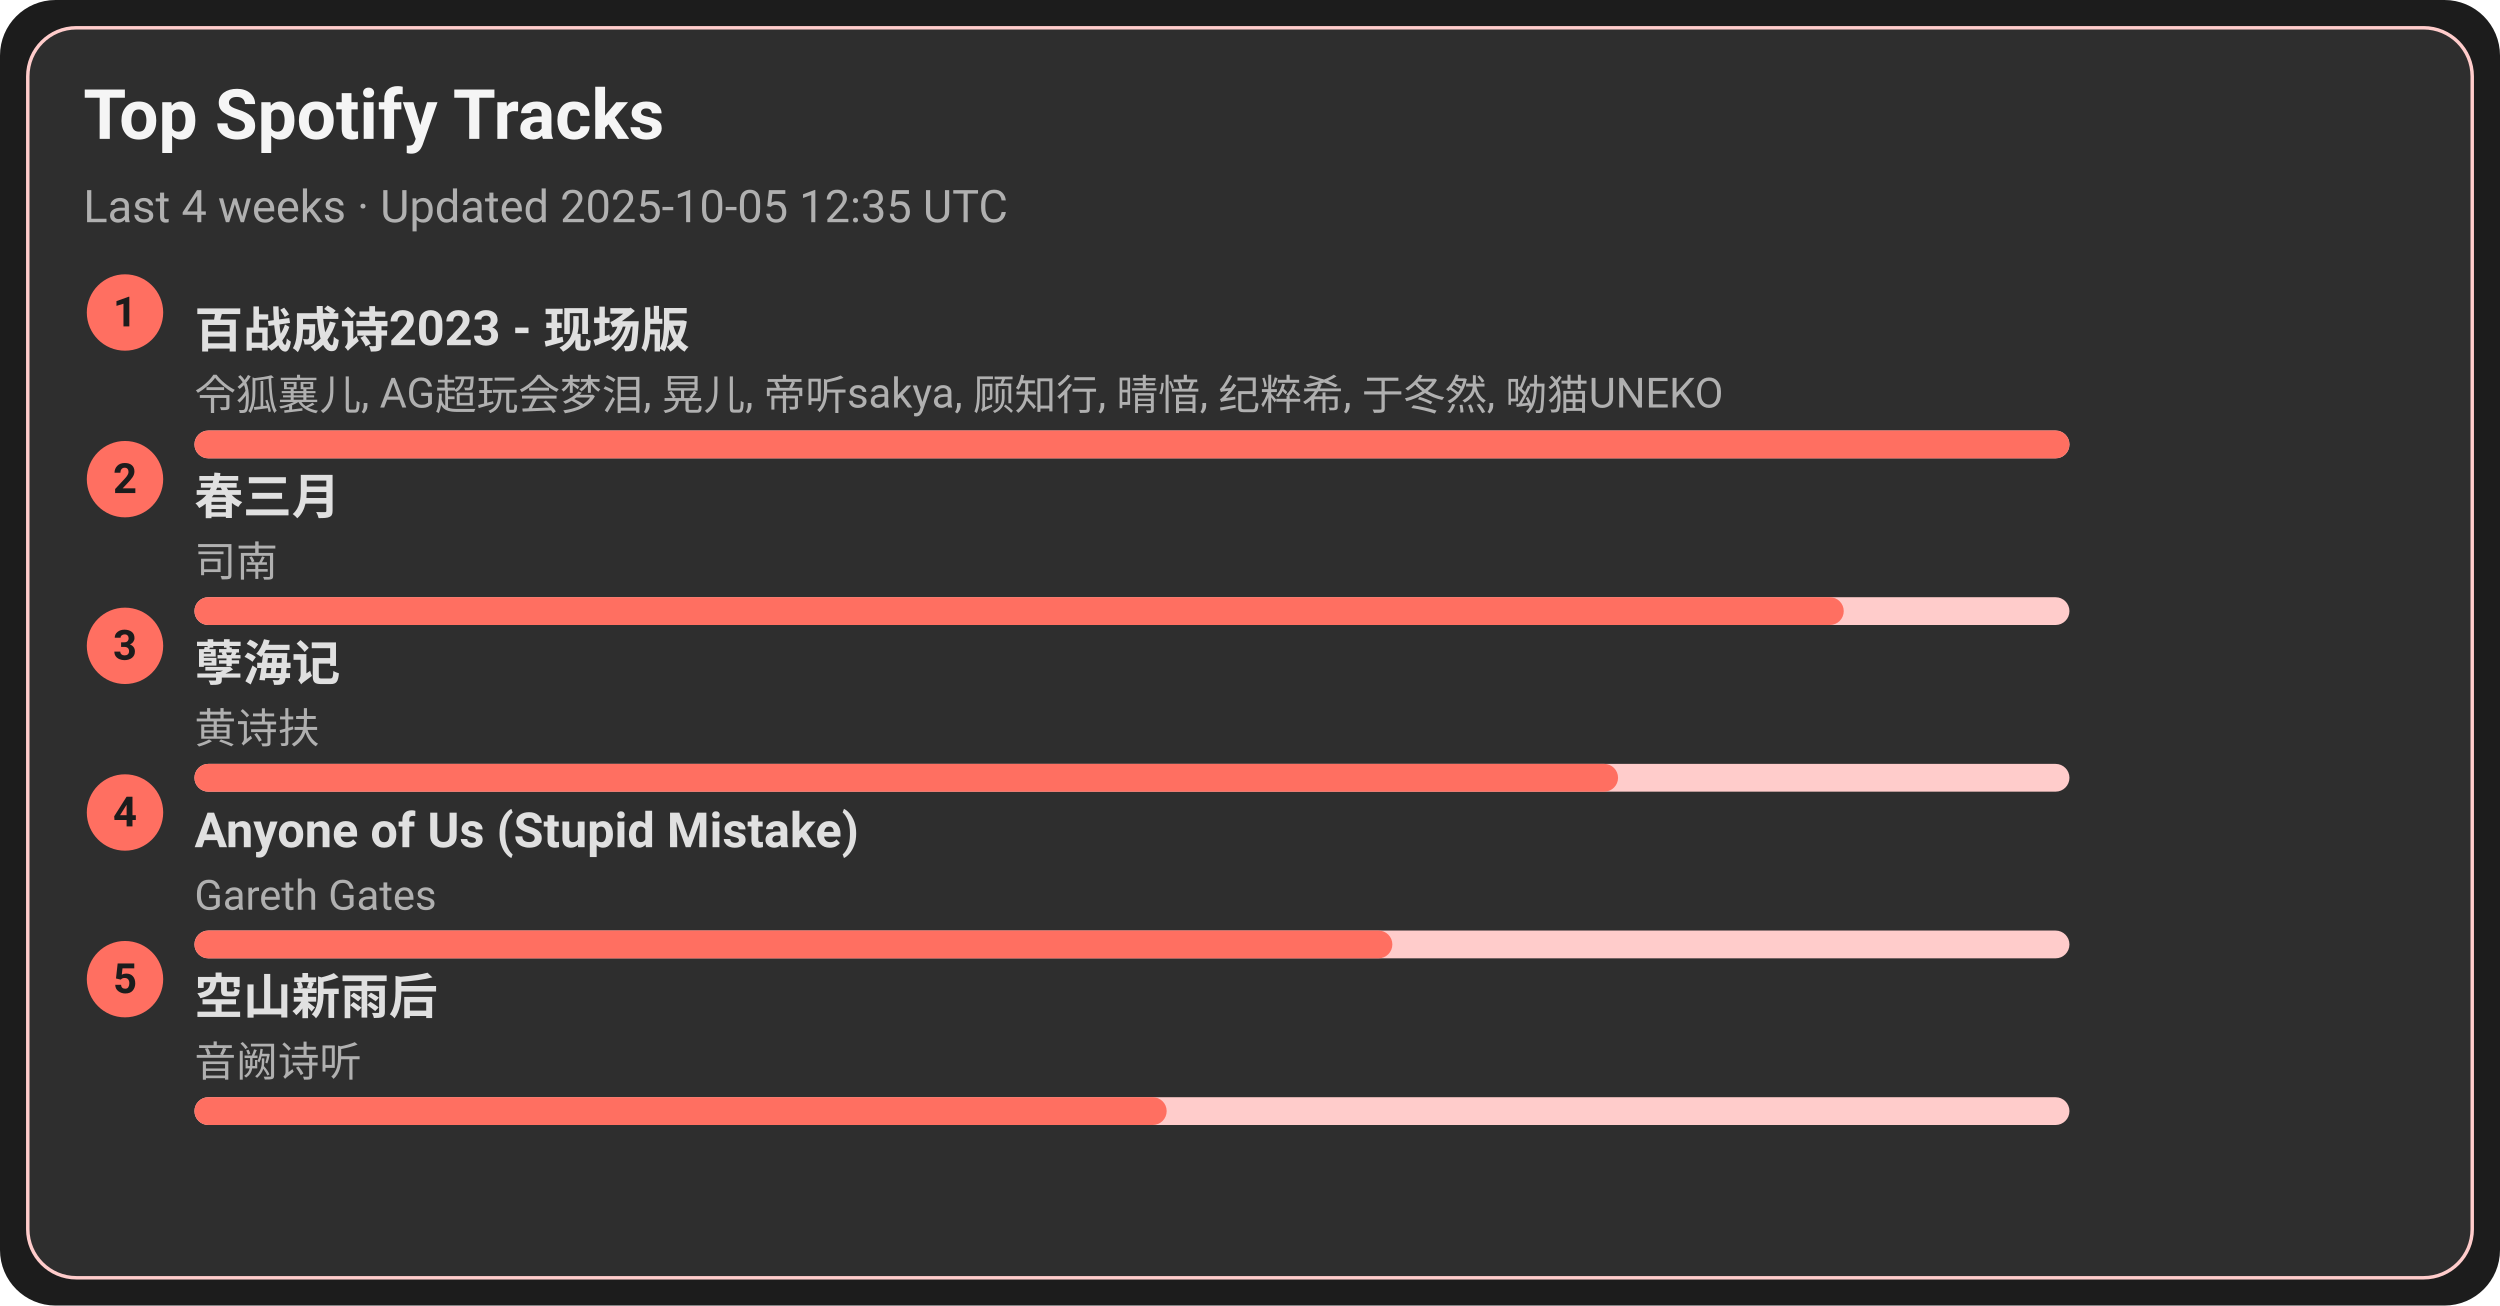
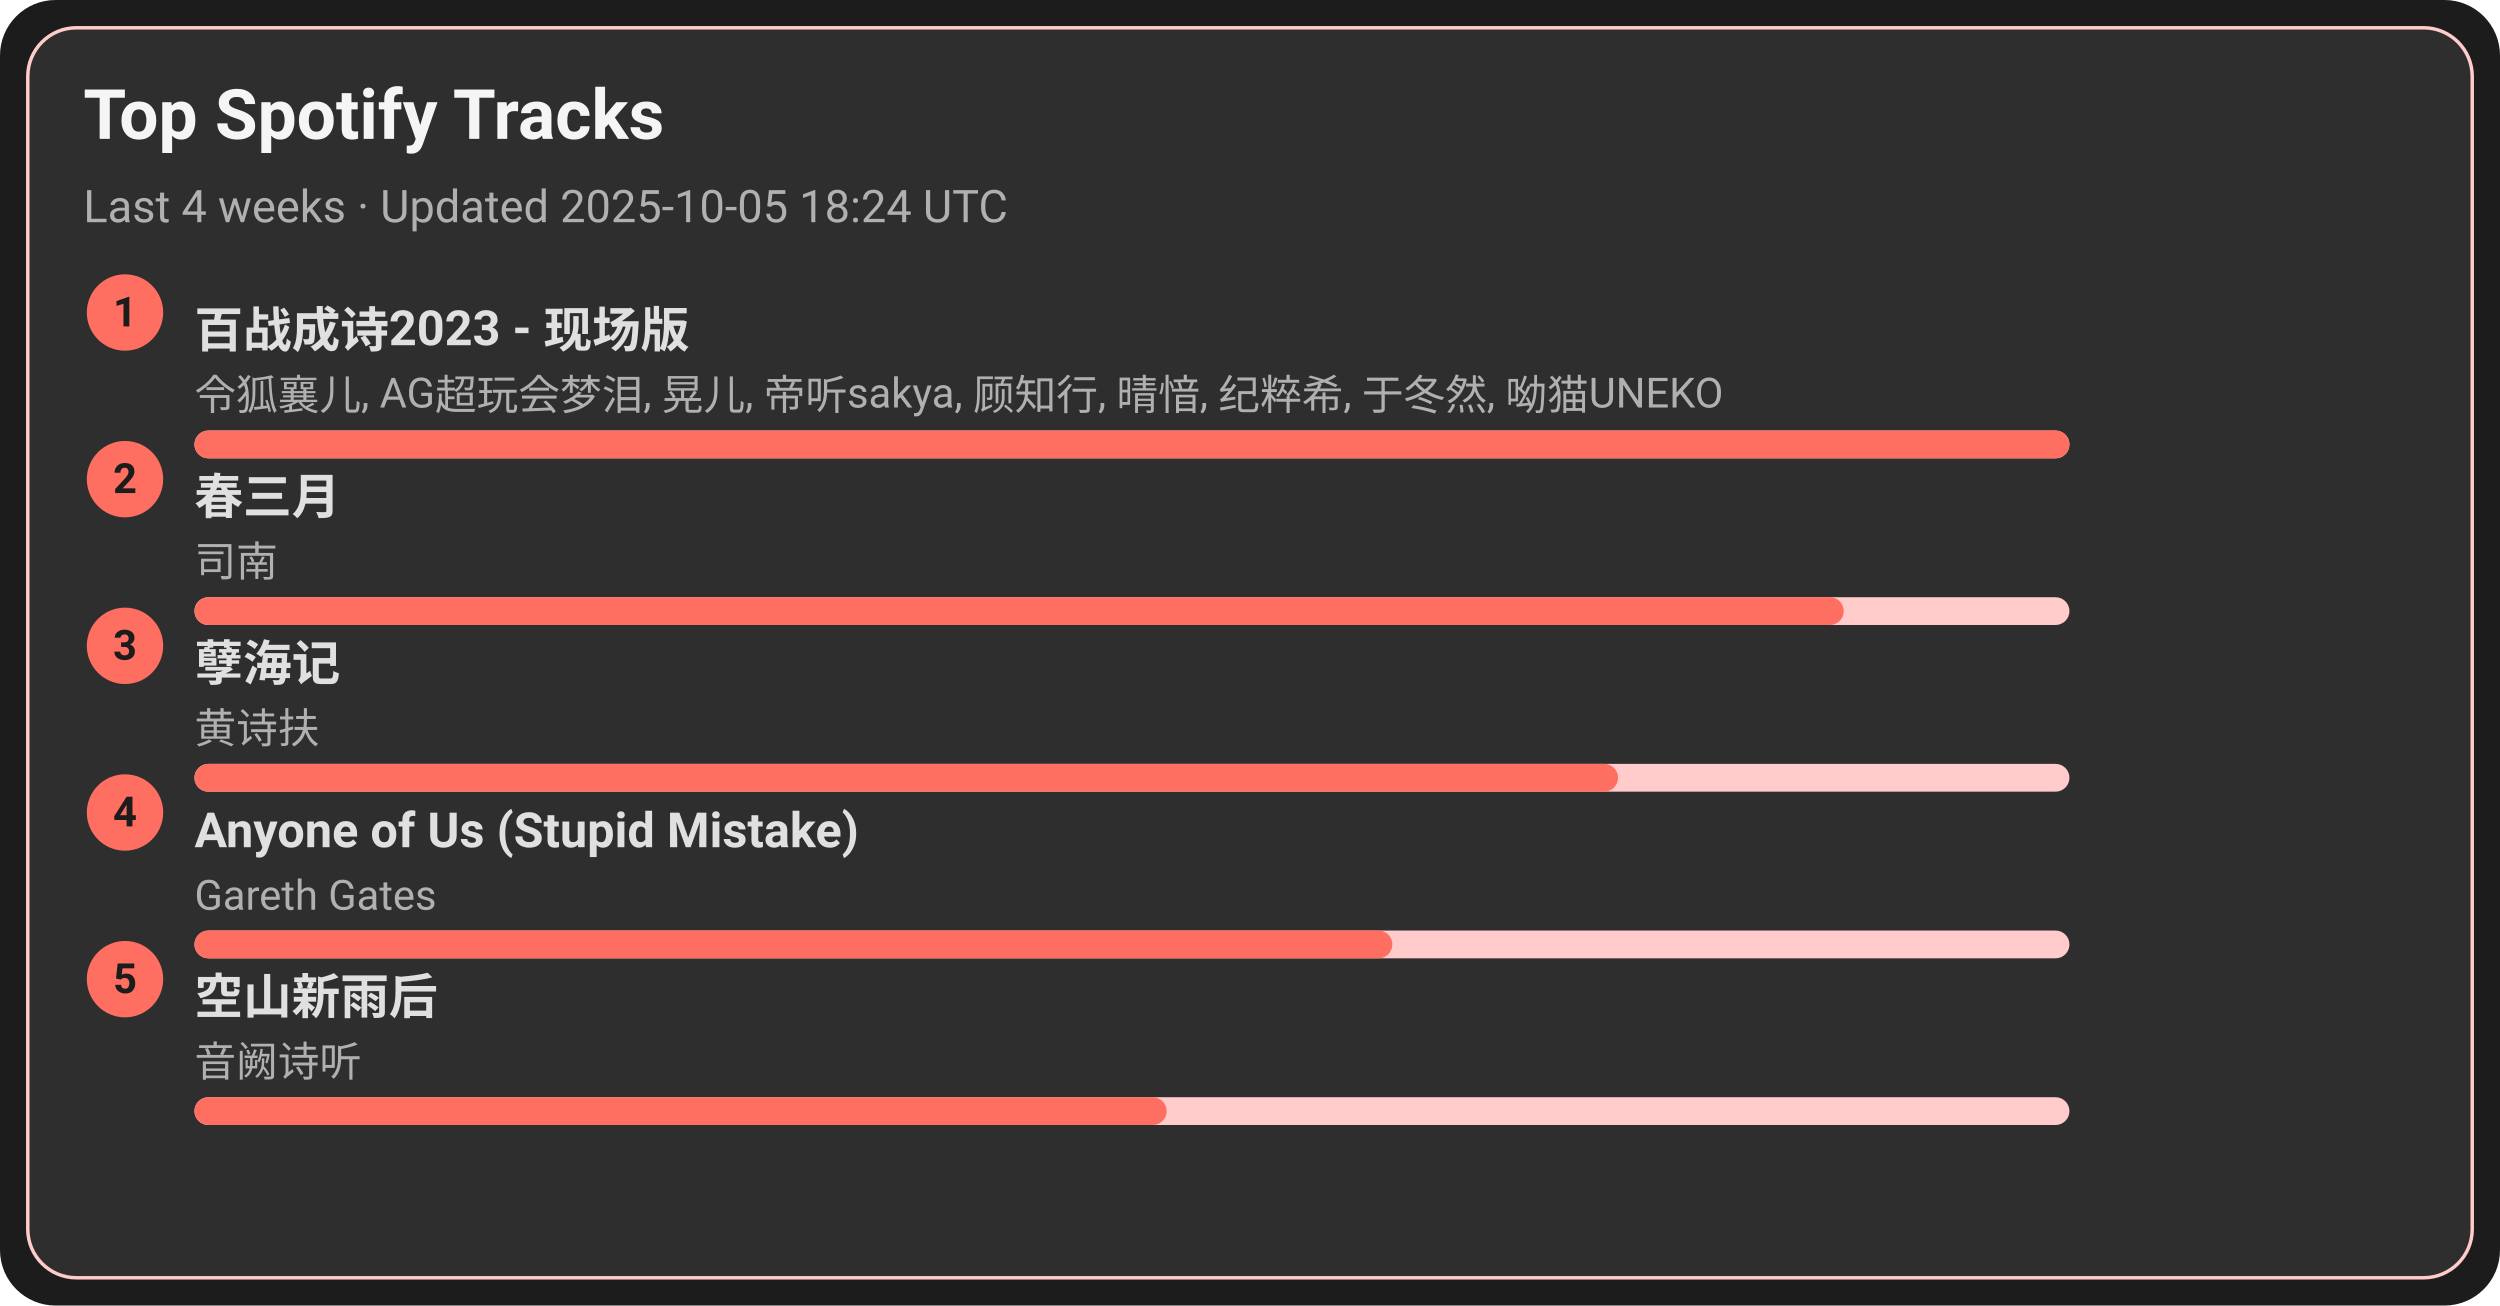
<svg xmlns="http://www.w3.org/2000/svg" width="720" height="376" viewBox="0 0 720 376">
  <style>text{font-family:-apple-system,BlinkMacSystemFont,Segoe UI,Roboto,Ubuntu,Helvetica Neue,Arial,Noto Sans,sans-serif}</style>
  <rect width="720" height="376" rx="16" fill="#1c1c1c" />
  <rect x="8" y="8" width="704" height="360" rx="14" fill="#2e2e2e" stroke="#ffcccb" />
  <text x="24" y="40" font-size="20" fill="#f5f5f5" font-weight="600">Top Spotify Tracks</text>
-   <text x="24" y="64" font-size="13" fill="#b0b0b0">Last 4 weeks · Updated 2025-10-05 12:35 UTC</text>
+   <text x="24" y="64" font-size="13" fill="#b0b0b0">Last 4 weeks · Updated 2025-10-05 18:24 UTC</text>
  <circle cx="36" cy="90" r="11" fill="#ff6f61" />
  <text x="36" y="94" text-anchor="middle" font-size="12" fill="#1c1c1c" font-weight="700">1</text>
  <a href="https://open.spotify.com/track/2gttnS8fWnDwziLFt2TLEi" target="_blank" rel="noopener noreferrer">
    <text x="56" y="100" font-size="14" fill="#e0e0e0" font-weight="600">百战成诗2023 - 现场版</text>
  </a>
  <text x="56" y="118" font-size="12" fill="#b0b0b0">令狐襄儿, AG超玩会梦泪, 晃儿, 帝听sakya, 顾知行, 晴愔, 纪粹希, 于冬然, 呦猫UNEKO</text>
  <rect x="56" y="124" width="540" height="8" rx="4" fill="#ffcccb" />
  <rect x="56" y="124" width="540" height="8" rx="4" fill="#ff6f61" />
  <circle cx="36" cy="138" r="11" fill="#ff6f61" />
  <text x="36" y="142" text-anchor="middle" font-size="12" fill="#1c1c1c" font-weight="700">2</text>
  <a href="https://open.spotify.com/track/5A9BOP4WTk2UayDlMb8w98" target="_blank" rel="noopener noreferrer">
    <text x="56" y="148" font-size="14" fill="#e0e0e0" font-weight="600">春三月</text>
  </a>
  <text x="56" y="166" font-size="12" fill="#b0b0b0">司南</text>
  <rect x="56" y="172" width="540" height="8" rx="4" fill="#ffcccb" />
  <rect x="56" y="172" width="475" height="8" rx="4" fill="#ff6f61" />
  <circle cx="36" cy="186" r="11" fill="#ff6f61" />
  <text x="36" y="190" text-anchor="middle" font-size="12" fill="#1c1c1c" font-weight="700">3</text>
  <a href="https://open.spotify.com/track/3eIovUMhirNN6btJbpzNqD" target="_blank" rel="noopener noreferrer">
    <text x="56" y="196" font-size="14" fill="#e0e0e0" font-weight="600">孽海记</text>
  </a>
  <text x="56" y="214" font-size="12" fill="#b0b0b0">黄诗扶</text>
  <rect x="56" y="220" width="540" height="8" rx="4" fill="#ffcccb" />
  <rect x="56" y="220" width="410" height="8" rx="4" fill="#ff6f61" />
  <circle cx="36" cy="234" r="11" fill="#ff6f61" />
  <text x="36" y="238" text-anchor="middle" font-size="12" fill="#1c1c1c" font-weight="700">4</text>
  <a href="https://open.spotify.com/track/7KZo8AI9F3Vnn3FXEYBL9f" target="_blank" rel="noopener noreferrer">
    <text x="56" y="244" font-size="14" fill="#e0e0e0" font-weight="600">Anyone of Us (Stupid Mistake)</text>
  </a>
  <text x="56" y="262" font-size="12" fill="#b0b0b0">Gareth Gates</text>
  <rect x="56" y="268" width="540" height="8" rx="4" fill="#ffcccb" />
  <rect x="56" y="268" width="345" height="8" rx="4" fill="#ff6f61" />
  <circle cx="36" cy="282" r="11" fill="#ff6f61" />
  <text x="36" y="286" text-anchor="middle" font-size="12" fill="#1c1c1c" font-weight="700">5</text>
  <a href="https://open.spotify.com/track/7c1D58U8AIVOGlYzh5U6sk" target="_blank" rel="noopener noreferrer">
    <text x="56" y="292" font-size="14" fill="#e0e0e0" font-weight="600">空山新雨后</text>
  </a>
  <text x="56" y="310" font-size="12" fill="#b0b0b0">音阙诗听</text>
  <rect x="56" y="316" width="540" height="8" rx="4" fill="#ffcccb" />
  <rect x="56" y="316" width="280" height="8" rx="4" fill="#ff6f61" />
</svg>
